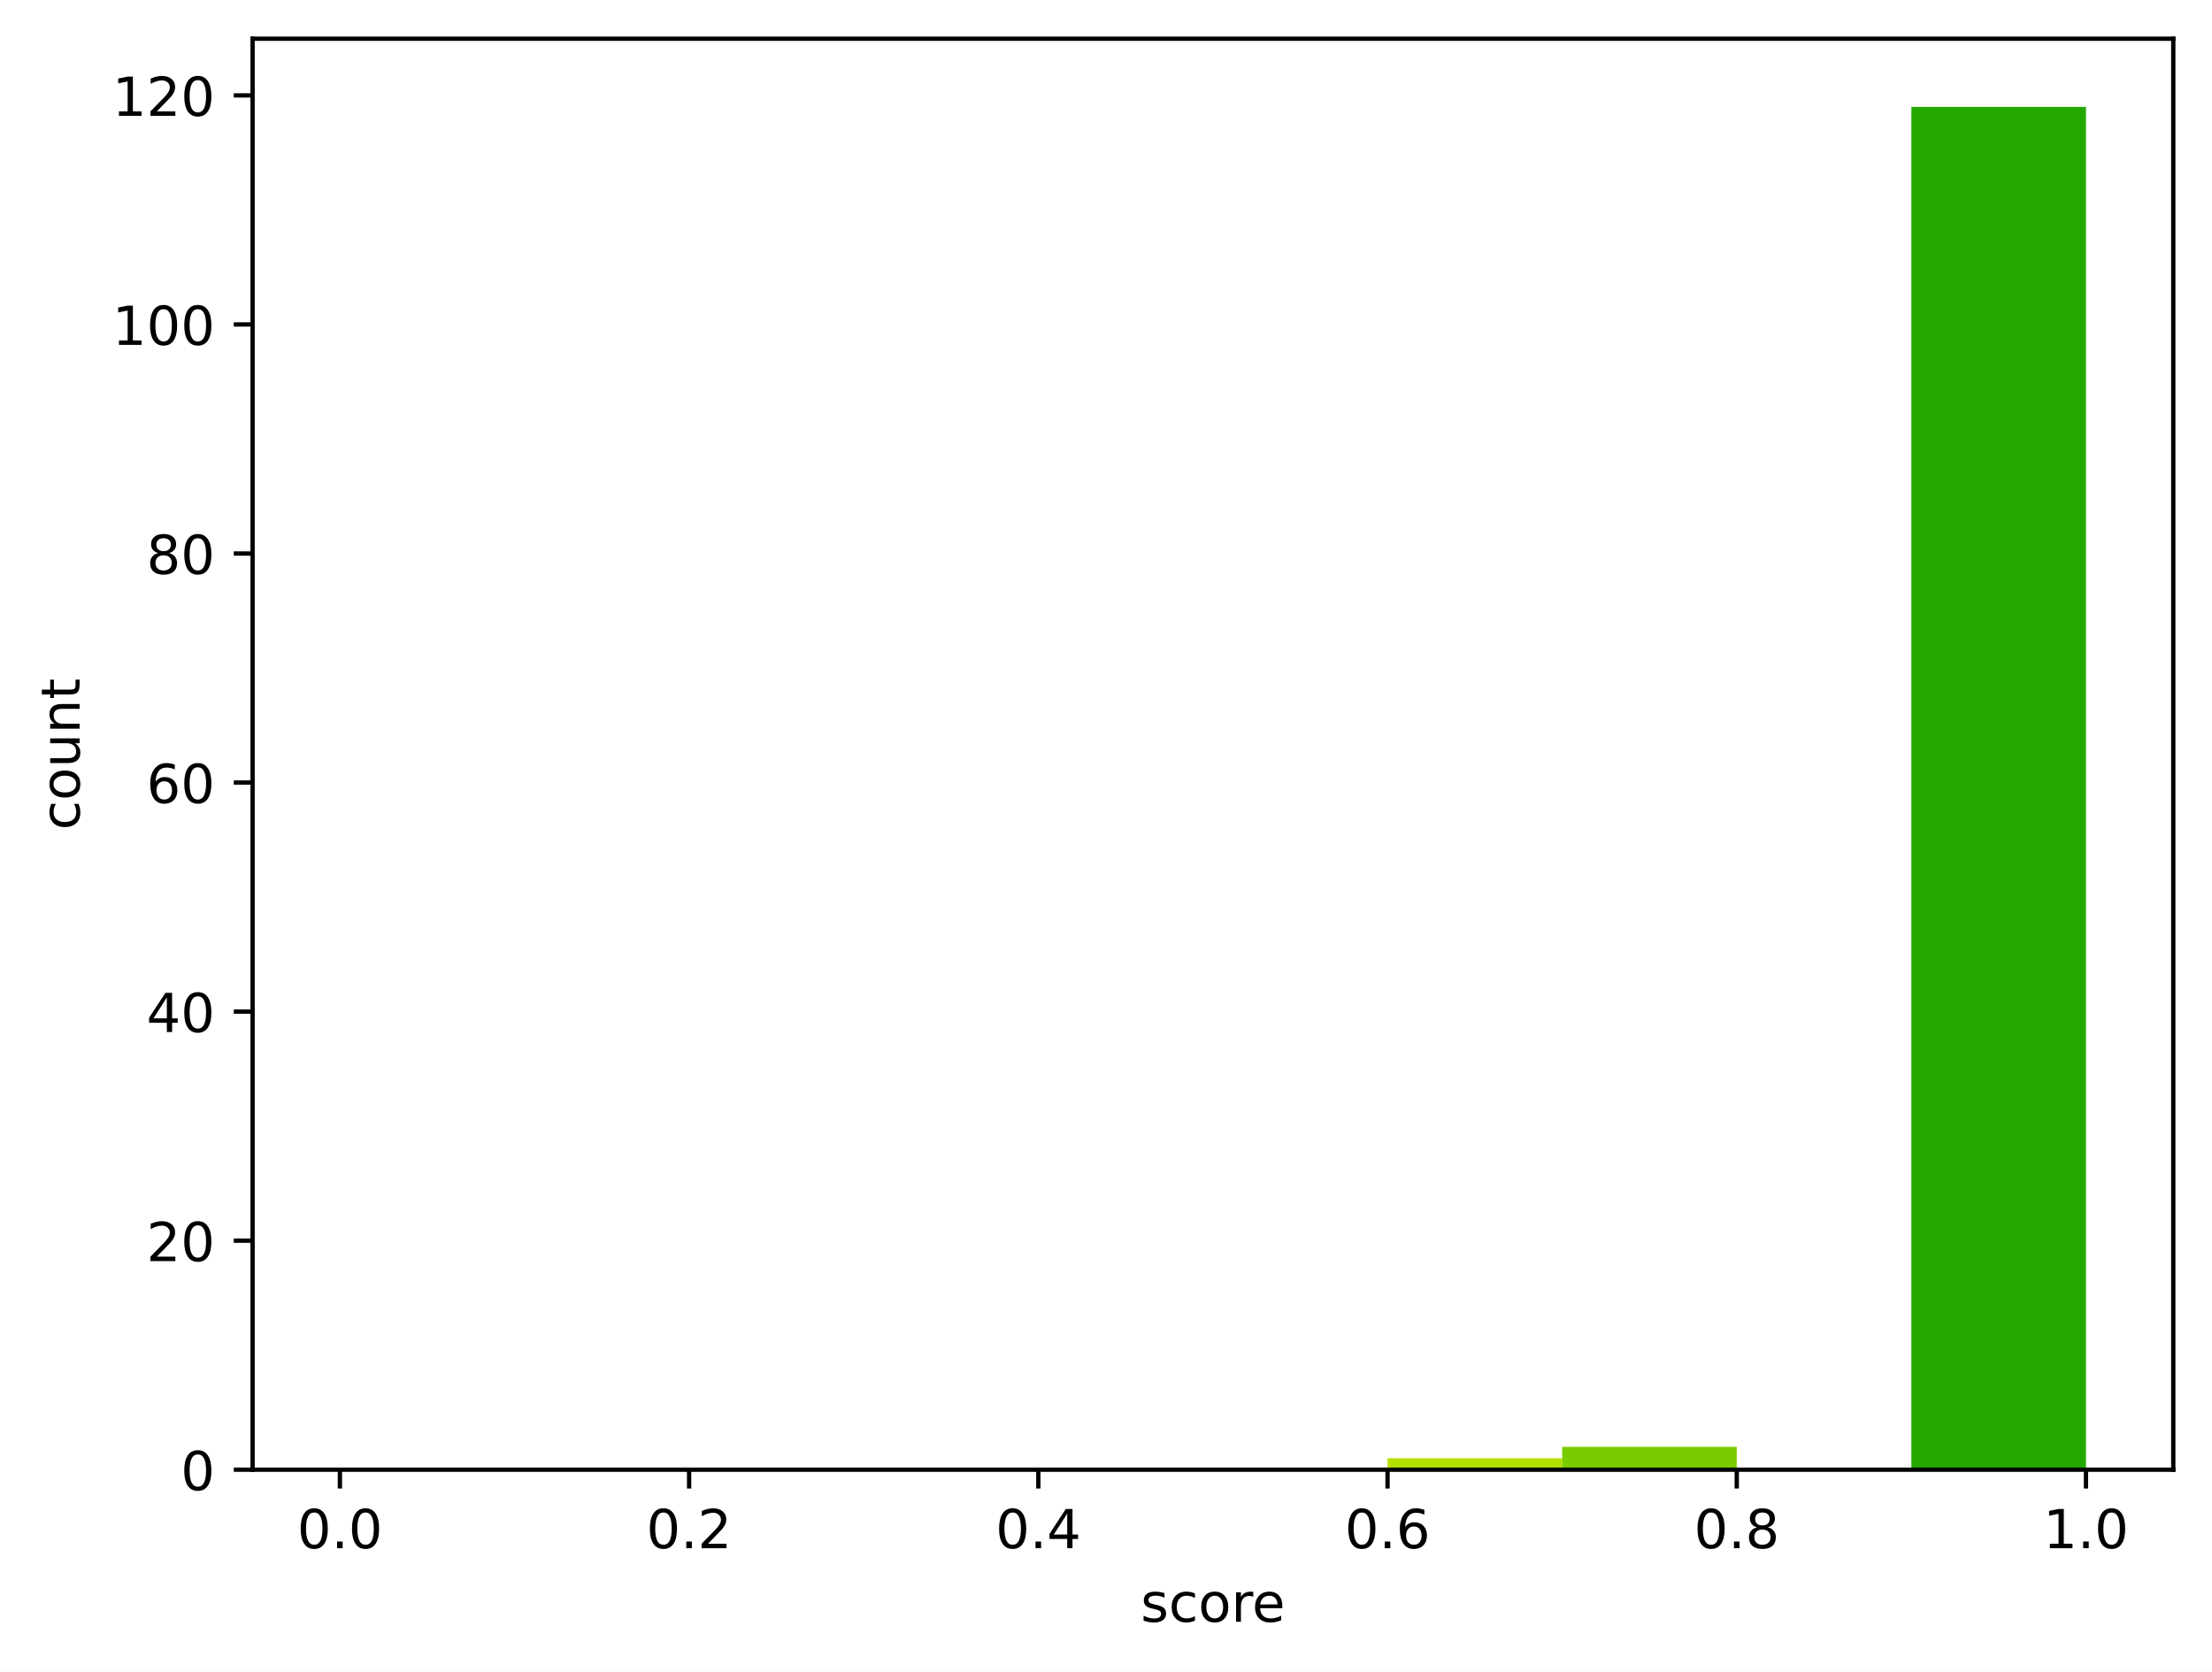
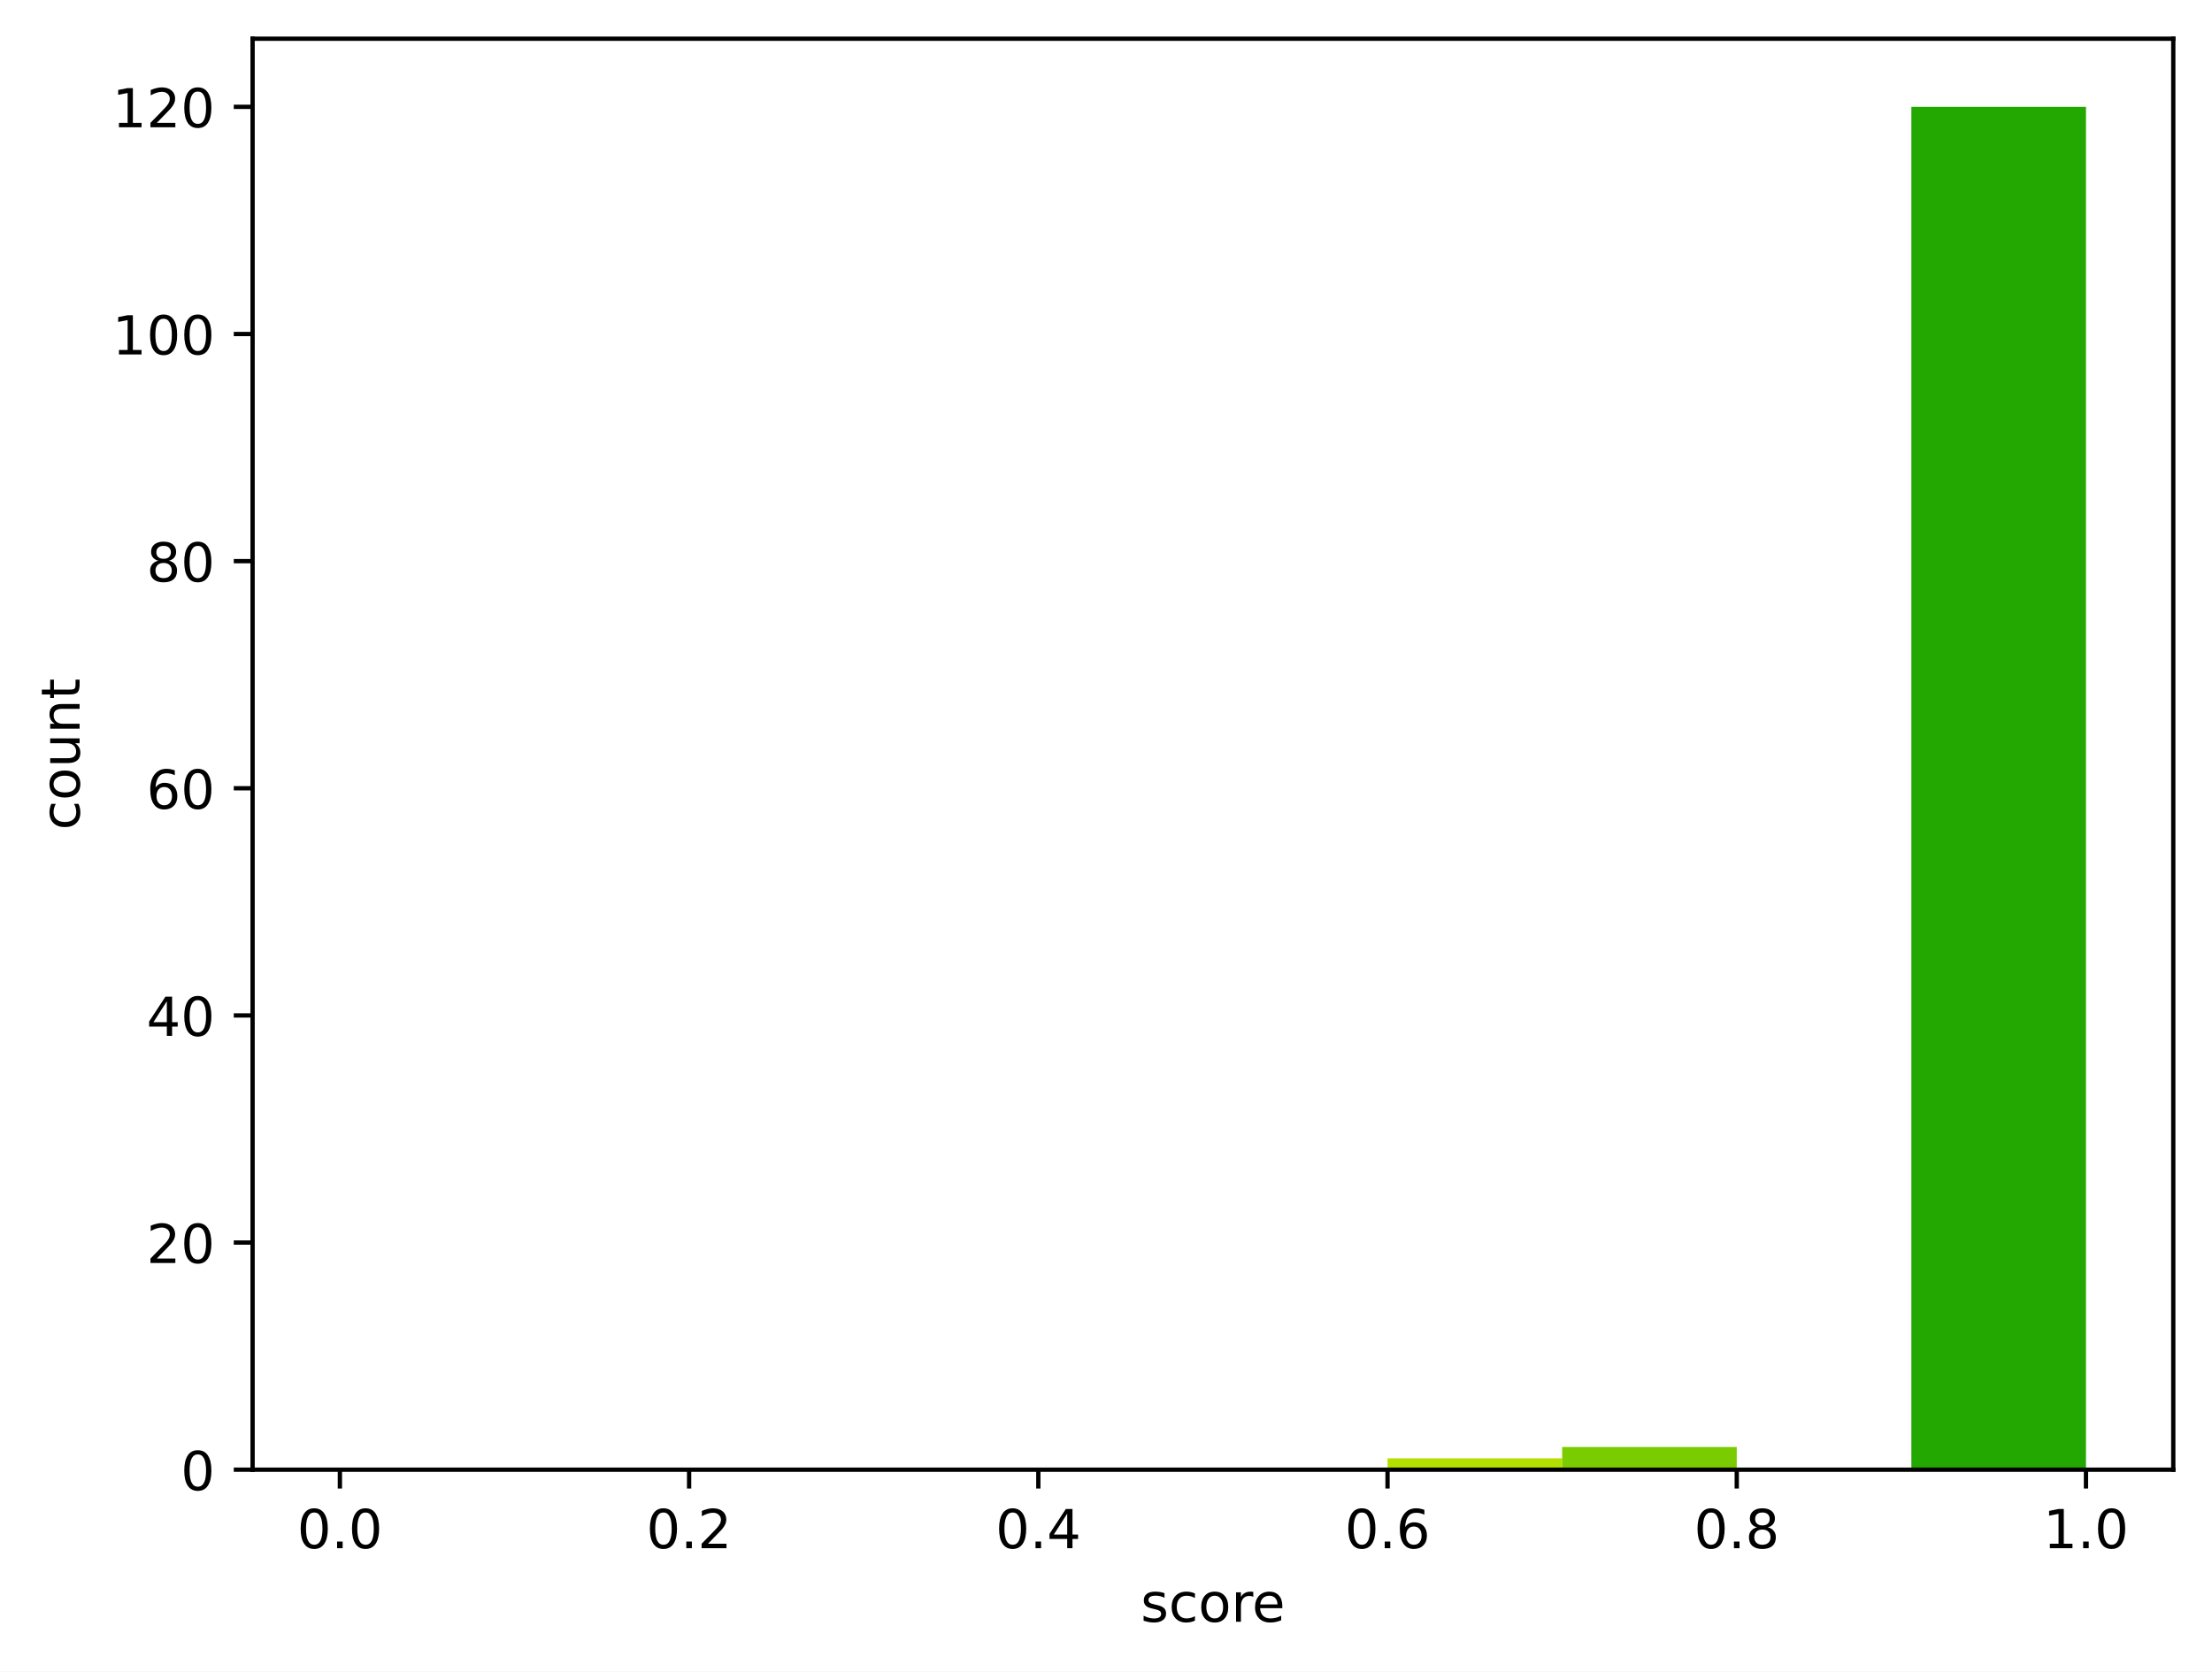
<svg xmlns="http://www.w3.org/2000/svg" xmlns:xlink="http://www.w3.org/1999/xlink" width="411.286pt" height="310.868pt" viewBox="0 0 411.286 310.868" version="1.1">
  <defs>
    <style type="text/css">*{stroke-linejoin: round; stroke-linecap: butt}</style>
  </defs>
  <g id="figure_1">
    <g id="patch_1">
      <path d="M 0 310.868  L 411.286 310.868  L 411.286 0  L 0 0  z " style="fill: #ffffff" />
    </g>
    <g id="axes_1">
      <g id="patch_2">
        <path d="M 46.966 273.312  L 404.086 273.312  L 404.086 7.2  L 46.966 7.2  z " style="fill: #ffffff" />
      </g>
      <g id="patch_3">
-         <path d="M 63.198 273.312  L 95.664 273.312  L 95.664 273.312  L 63.198 273.312  z " clip-path="url(#peb762e6209)" style="fill: #ff4d4d" />
+         <path d="M 63.198 273.312  L 95.664 273.312  L 95.664 273.312  L 63.198 273.312  z " clip-path="url(#p3a190f1881)" style="fill: #ff4d4d" />
      </g>
      <g id="patch_4">
-         <path d="M 95.664 273.312  L 128.129 273.312  L 128.129 273.312  L 95.664 273.312  z " clip-path="url(#peb762e6209)" style="fill: #ff6038" />
+         <path d="M 95.664 273.312  L 128.129 273.312  L 128.129 273.312  L 95.664 273.312  z " clip-path="url(#p3a190f1881)" style="fill: #ff6038" />
      </g>
      <g id="patch_5">
-         <path d="M 128.129 273.312  L 160.595 273.312  L 160.595 273.312  L 128.129 273.312  z " clip-path="url(#peb762e6209)" style="fill: #ff7e29" />
+         <path d="M 128.129 273.312  L 160.595 273.312  L 160.595 273.312  L 128.129 273.312  z " clip-path="url(#p3a190f1881)" style="fill: #ff7e29" />
      </g>
      <g id="patch_6">
-         <path d="M 160.595 273.312  L 193.06 273.312  L 193.06 273.312  L 160.595 273.312  z " clip-path="url(#peb762e6209)" style="fill: #ffa114" />
+         <path d="M 160.595 273.312  L 193.06 273.312  L 193.06 273.312  L 160.595 273.312  z " clip-path="url(#p3a190f1881)" style="fill: #ffa114" />
      </g>
      <g id="patch_7">
-         <path d="M 193.06 273.312  L 225.526 273.312  L 225.526 273.312  L 193.06 273.312  z " clip-path="url(#peb762e6209)" style="fill: #ffcd05" />
+         <path d="M 193.06 273.312  L 225.526 273.312  L 225.526 273.312  L 193.06 273.312  z " clip-path="url(#p3a190f1881)" style="fill: #ffcd05" />
      </g>
      <g id="patch_8">
-         <path d="M 225.526 273.312  L 257.991 273.312  L 257.991 273.312  L 225.526 273.312  z " clip-path="url(#peb762e6209)" style="fill: #f0f000" />
+         <path d="M 225.526 273.312  L 257.991 273.312  L 257.991 273.312  L 225.526 273.312  z " clip-path="url(#p3a190f1881)" style="fill: #f0f000" />
      </g>
      <g id="patch_9">
-         <path d="M 257.991 273.312  L 290.457 273.312  L 290.457 271.182  L 257.991 271.182  z " clip-path="url(#peb762e6209)" style="fill: #b4e000" />
+         <path d="M 257.991 273.312  L 290.457 273.312  L 290.457 271.2  L 257.991 271.2  z " clip-path="url(#p3a190f1881)" style="fill: #b4e000" />
      </g>
      <g id="patch_10">
-         <path d="M 290.457 273.312  L 322.922 273.312  L 322.922 269.053  L 290.457 269.053  z " clip-path="url(#peb762e6209)" style="fill: #7acc00" />
+         <path d="M 290.457 273.312  L 322.922 273.312  L 322.922 269.088  L 290.457 269.088  z " clip-path="url(#p3a190f1881)" style="fill: #7acc00" />
      </g>
      <g id="patch_11">
-         <path d="M 322.922 273.312  L 355.387 273.312  L 355.387 273.312  L 322.922 273.312  z " clip-path="url(#peb762e6209)" style="fill: #4bbd00" />
+         <path d="M 322.922 273.312  L 355.387 273.312  L 355.387 273.312  L 322.922 273.312  z " clip-path="url(#p3a190f1881)" style="fill: #4bbd00" />
      </g>
      <g id="patch_12">
-         <path d="M 355.387 273.312  L 387.853 273.312  L 387.853 19.872  L 355.387 19.872  z " clip-path="url(#peb762e6209)" style="fill: #22a800" />
+         <path d="M 355.387 273.312  L 387.853 273.312  L 387.853 19.872  L 355.387 19.872  z " clip-path="url(#p3a190f1881)" style="fill: #22a800" />
      </g>
      <g id="matplotlib.axis_1">
        <g id="xtick_1">
          <g id="line2d_1">
            <defs>
-               <path id="m2d363cb513" d="M 0 0  L 0 3.5  " style="stroke: #000000; stroke-width: 0.8" />
-             </defs>
-             <g>
-               <use xlink:href="#m2d363cb513" x="63.198" y="273.312" style="stroke: #000000; stroke-width: 0.8" />
+               <path id="mb6b3ee9e1e" d="M 0 0  L 0 3.5  " style="stroke: #000000; stroke-width: 0.8" />
+             </defs>
+             <g>
+               <use xlink:href="#mb6b3ee9e1e" x="63.198" y="273.312" style="stroke: #000000; stroke-width: 0.8" />
            </g>
          </g>
          <g id="text_1">
            <g transform="translate(55.24679 287.9104) scale(0.1 -0.1)">
              <defs>
                <path id="DejaVuSans-30" d="M 2034 4250  Q 1547 4250 1301 3770  Q 1056 3291 1056 2328  Q 1056 1369 1301 889  Q 1547 409 2034 409  Q 2525 409 2770 889  Q 3016 1369 3016 2328  Q 3016 3291 2770 3770  Q 2525 4250 2034 4250  z M 2034 4750  Q 2819 4750 3233 4129  Q 3647 3509 3647 2328  Q 3647 1150 3233 529  Q 2819 -91 2034 -91  Q 1250 -91 836 529  Q 422 1150 422 2328  Q 422 3509 836 4129  Q 1250 4750 2034 4750  z " transform="scale(0.015625)" />
                <path id="DejaVuSans-2e" d="M 684 794  L 1344 794  L 1344 0  L 684 0  L 684 794  z " transform="scale(0.015625)" />
              </defs>
              <use xlink:href="#DejaVuSans-30" />
              <use xlink:href="#DejaVuSans-2e" transform="translate(63.62305 0)" />
              <use xlink:href="#DejaVuSans-30" transform="translate(95.41016 0)" />
            </g>
          </g>
        </g>
        <g id="xtick_2">
          <g id="line2d_2">
            <g>
-               <use xlink:href="#m2d363cb513" x="128.129" y="273.312" style="stroke: #000000; stroke-width: 0.8" />
+               <use xlink:href="#mb6b3ee9e1e" x="128.129" y="273.312" style="stroke: #000000; stroke-width: 0.8" />
            </g>
          </g>
          <g id="text_2">
            <g transform="translate(120.1777 287.9104) scale(0.1 -0.1)">
              <defs>
                <path id="DejaVuSans-32" d="M 1228 531  L 3431 531  L 3431 0  L 469 0  L 469 531  Q 828 903 1448 1529  Q 2069 2156 2228 2338  Q 2531 2678 2651 2914  Q 2772 3150 2772 3378  Q 2772 3750 2511 3984  Q 2250 4219 1831 4219  Q 1534 4219 1204 4116  Q 875 4013 500 3803  L 500 4441  Q 881 4594 1212 4672  Q 1544 4750 1819 4750  Q 2544 4750 2975 4387  Q 3406 4025 3406 3419  Q 3406 3131 3298 2873  Q 3191 2616 2906 2266  Q 2828 2175 2409 1742  Q 1991 1309 1228 531  z " transform="scale(0.015625)" />
              </defs>
              <use xlink:href="#DejaVuSans-30" />
              <use xlink:href="#DejaVuSans-2e" transform="translate(63.62305 0)" />
              <use xlink:href="#DejaVuSans-32" transform="translate(95.41016 0)" />
            </g>
          </g>
        </g>
        <g id="xtick_3">
          <g id="line2d_3">
            <g>
-               <use xlink:href="#m2d363cb513" x="193.06" y="273.312" style="stroke: #000000; stroke-width: 0.8" />
+               <use xlink:href="#mb6b3ee9e1e" x="193.06" y="273.312" style="stroke: #000000; stroke-width: 0.8" />
            </g>
          </g>
          <g id="text_3">
            <g transform="translate(185.1086 287.9104) scale(0.1 -0.1)">
              <defs>
                <path id="DejaVuSans-34" d="M 2419 4116  L 825 1625  L 2419 1625  L 2419 4116  z M 2253 4666  L 3047 4666  L 3047 1625  L 3713 1625  L 3713 1100  L 3047 1100  L 3047 0  L 2419 0  L 2419 1100  L 313 1100  L 313 1709  L 2253 4666  z " transform="scale(0.015625)" />
              </defs>
              <use xlink:href="#DejaVuSans-30" />
              <use xlink:href="#DejaVuSans-2e" transform="translate(63.62305 0)" />
              <use xlink:href="#DejaVuSans-34" transform="translate(95.41016 0)" />
            </g>
          </g>
        </g>
        <g id="xtick_4">
          <g id="line2d_4">
            <g>
-               <use xlink:href="#m2d363cb513" x="257.991" y="273.312" style="stroke: #000000; stroke-width: 0.8" />
+               <use xlink:href="#mb6b3ee9e1e" x="257.991" y="273.312" style="stroke: #000000; stroke-width: 0.8" />
            </g>
          </g>
          <g id="text_4">
            <g transform="translate(250.0395 287.9104) scale(0.1 -0.1)">
              <defs>
                <path id="DejaVuSans-36" d="M 2113 2584  Q 1688 2584 1439 2293  Q 1191 2003 1191 1497  Q 1191 994 1439 701  Q 1688 409 2113 409  Q 2538 409 2786 701  Q 3034 994 3034 1497  Q 3034 2003 2786 2293  Q 2538 2584 2113 2584  z M 3366 4563  L 3366 3988  Q 3128 4100 2886 4159  Q 2644 4219 2406 4219  Q 1781 4219 1451 3797  Q 1122 3375 1075 2522  Q 1259 2794 1537 2939  Q 1816 3084 2150 3084  Q 2853 3084 3261 2657  Q 3669 2231 3669 1497  Q 3669 778 3244 343  Q 2819 -91 2113 -91  Q 1303 -91 875 529  Q 447 1150 447 2328  Q 447 3434 972 4092  Q 1497 4750 2381 4750  Q 2619 4750 2861 4703  Q 3103 4656 3366 4563  z " transform="scale(0.015625)" />
              </defs>
              <use xlink:href="#DejaVuSans-30" />
              <use xlink:href="#DejaVuSans-2e" transform="translate(63.62305 0)" />
              <use xlink:href="#DejaVuSans-36" transform="translate(95.41016 0)" />
            </g>
          </g>
        </g>
        <g id="xtick_5">
          <g id="line2d_5">
            <g>
-               <use xlink:href="#m2d363cb513" x="322.922" y="273.312" style="stroke: #000000; stroke-width: 0.8" />
+               <use xlink:href="#mb6b3ee9e1e" x="322.922" y="273.312" style="stroke: #000000; stroke-width: 0.8" />
            </g>
          </g>
          <g id="text_5">
            <g transform="translate(314.9704 287.9104) scale(0.1 -0.1)">
              <defs>
                <path id="DejaVuSans-38" d="M 2034 2216  Q 1584 2216 1326 1975  Q 1069 1734 1069 1313  Q 1069 891 1326 650  Q 1584 409 2034 409  Q 2484 409 2743 651  Q 3003 894 3003 1313  Q 3003 1734 2745 1975  Q 2488 2216 2034 2216  z M 1403 2484  Q 997 2584 770 2862  Q 544 3141 544 3541  Q 544 4100 942 4425  Q 1341 4750 2034 4750  Q 2731 4750 3128 4425  Q 3525 4100 3525 3541  Q 3525 3141 3298 2862  Q 3072 2584 2669 2484  Q 3125 2378 3379 2068  Q 3634 1759 3634 1313  Q 3634 634 3220 271  Q 2806 -91 2034 -91  Q 1263 -91 848 271  Q 434 634 434 1313  Q 434 1759 690 2068  Q 947 2378 1403 2484  z M 1172 3481  Q 1172 3119 1398 2916  Q 1625 2713 2034 2713  Q 2441 2713 2670 2916  Q 2900 3119 2900 3481  Q 2900 3844 2670 4047  Q 2441 4250 2034 4250  Q 1625 4250 1398 4047  Q 1172 3844 1172 3481  z " transform="scale(0.015625)" />
              </defs>
              <use xlink:href="#DejaVuSans-30" />
              <use xlink:href="#DejaVuSans-2e" transform="translate(63.62305 0)" />
              <use xlink:href="#DejaVuSans-38" transform="translate(95.41016 0)" />
            </g>
          </g>
        </g>
        <g id="xtick_6">
          <g id="line2d_6">
            <g>
-               <use xlink:href="#m2d363cb513" x="387.853" y="273.312" style="stroke: #000000; stroke-width: 0.8" />
+               <use xlink:href="#mb6b3ee9e1e" x="387.853" y="273.312" style="stroke: #000000; stroke-width: 0.8" />
            </g>
          </g>
          <g id="text_6">
            <g transform="translate(379.9013 287.9104) scale(0.1 -0.1)">
              <defs>
                <path id="DejaVuSans-31" d="M 794 531  L 1825 531  L 1825 4091  L 703 3866  L 703 4441  L 1819 4666  L 2450 4666  L 2450 531  L 3481 531  L 3481 0  L 794 0  L 794 531  z " transform="scale(0.015625)" />
              </defs>
              <use xlink:href="#DejaVuSans-31" />
              <use xlink:href="#DejaVuSans-2e" transform="translate(63.62305 0)" />
              <use xlink:href="#DejaVuSans-30" transform="translate(95.41016 0)" />
            </g>
          </g>
        </g>
        <g id="text_7">
          <g transform="translate(212.0928 301.5886) scale(0.1 -0.1)">
            <defs>
              <path id="DejaVuSans-73" d="M 2834 3397  L 2834 2853  Q 2591 2978 2328 3040  Q 2066 3103 1784 3103  Q 1356 3103 1142 2972  Q 928 2841 928 2578  Q 928 2378 1081 2264  Q 1234 2150 1697 2047  L 1894 2003  Q 2506 1872 2764 1633  Q 3022 1394 3022 966  Q 3022 478 2636 193  Q 2250 -91 1575 -91  Q 1294 -91 989 -36  Q 684 19 347 128  L 347 722  Q 666 556 975 473  Q 1284 391 1588 391  Q 1994 391 2212 530  Q 2431 669 2431 922  Q 2431 1156 2273 1281  Q 2116 1406 1581 1522  L 1381 1569  Q 847 1681 609 1914  Q 372 2147 372 2553  Q 372 3047 722 3315  Q 1072 3584 1716 3584  Q 2034 3584 2315 3537  Q 2597 3491 2834 3397  z " transform="scale(0.015625)" />
              <path id="DejaVuSans-63" d="M 3122 3366  L 3122 2828  Q 2878 2963 2633 3030  Q 2388 3097 2138 3097  Q 1578 3097 1268 2742  Q 959 2388 959 1747  Q 959 1106 1268 751  Q 1578 397 2138 397  Q 2388 397 2633 464  Q 2878 531 3122 666  L 3122 134  Q 2881 22 2623 -34  Q 2366 -91 2075 -91  Q 1284 -91 818 406  Q 353 903 353 1747  Q 353 2603 823 3093  Q 1294 3584 2113 3584  Q 2378 3584 2631 3529  Q 2884 3475 3122 3366  z " transform="scale(0.015625)" />
              <path id="DejaVuSans-6f" d="M 1959 3097  Q 1497 3097 1228 2736  Q 959 2375 959 1747  Q 959 1119 1226 758  Q 1494 397 1959 397  Q 2419 397 2687 759  Q 2956 1122 2956 1747  Q 2956 2369 2687 2733  Q 2419 3097 1959 3097  z M 1959 3584  Q 2709 3584 3137 3096  Q 3566 2609 3566 1747  Q 3566 888 3137 398  Q 2709 -91 1959 -91  Q 1206 -91 779 398  Q 353 888 353 1747  Q 353 2609 779 3096  Q 1206 3584 1959 3584  z " transform="scale(0.015625)" />
              <path id="DejaVuSans-72" d="M 2631 2963  Q 2534 3019 2420 3045  Q 2306 3072 2169 3072  Q 1681 3072 1420 2755  Q 1159 2438 1159 1844  L 1159 0  L 581 0  L 581 3500  L 1159 3500  L 1159 2956  Q 1341 3275 1631 3429  Q 1922 3584 2338 3584  Q 2397 3584 2469 3576  Q 2541 3569 2628 3553  L 2631 2963  z " transform="scale(0.015625)" />
              <path id="DejaVuSans-65" d="M 3597 1894  L 3597 1613  L 953 1613  Q 991 1019 1311 708  Q 1631 397 2203 397  Q 2534 397 2845 478  Q 3156 559 3463 722  L 3463 178  Q 3153 47 2828 -22  Q 2503 -91 2169 -91  Q 1331 -91 842 396  Q 353 884 353 1716  Q 353 2575 817 3079  Q 1281 3584 2069 3584  Q 2775 3584 3186 3129  Q 3597 2675 3597 1894  z M 3022 2063  Q 3016 2534 2758 2815  Q 2500 3097 2075 3097  Q 1594 3097 1305 2825  Q 1016 2553 972 2059  L 3022 2063  z " transform="scale(0.015625)" />
            </defs>
            <use xlink:href="#DejaVuSans-73" />
            <use xlink:href="#DejaVuSans-63" transform="translate(52.09961 0)" />
            <use xlink:href="#DejaVuSans-6f" transform="translate(107.0801 0)" />
            <use xlink:href="#DejaVuSans-72" transform="translate(168.2617 0)" />
            <use xlink:href="#DejaVuSans-65" transform="translate(207.125 0)" />
          </g>
        </g>
      </g>
      <g id="matplotlib.axis_2">
        <g id="ytick_1">
          <g id="line2d_7">
            <defs>
-               <path id="m8bc3e3d815" d="M 0 0  L -3.5 0  " style="stroke: #000000; stroke-width: 0.8" />
-             </defs>
-             <g>
-               <use xlink:href="#m8bc3e3d815" x="46.966" y="273.312" style="stroke: #000000; stroke-width: 0.8" />
+               <path id="mb30bcba5ab" d="M 0 0  L -3.5 0  " style="stroke: #000000; stroke-width: 0.8" />
+             </defs>
+             <g>
+               <use xlink:href="#mb30bcba5ab" x="46.966" y="273.312" style="stroke: #000000; stroke-width: 0.8" />
            </g>
          </g>
          <g id="text_8">
            <g transform="translate(33.60312 277.1112) scale(0.1 -0.1)">
              <use xlink:href="#DejaVuSans-30" />
            </g>
          </g>
        </g>
        <g id="ytick_2">
          <g id="line2d_8">
            <g>
-               <use xlink:href="#m8bc3e3d815" x="46.966" y="230.717" style="stroke: #000000; stroke-width: 0.8" />
+               <use xlink:href="#mb30bcba5ab" x="46.966" y="231.072" style="stroke: #000000; stroke-width: 0.8" />
            </g>
          </g>
          <g id="text_9">
-             <g transform="translate(27.24063 234.5163) scale(0.1 -0.1)">
+             <g transform="translate(27.24063 234.8712) scale(0.1 -0.1)">
              <use xlink:href="#DejaVuSans-32" />
              <use xlink:href="#DejaVuSans-30" transform="translate(63.62305 0)" />
            </g>
          </g>
        </g>
        <g id="ytick_3">
          <g id="line2d_9">
            <g>
-               <use xlink:href="#m8bc3e3d815" x="46.966" y="188.122" style="stroke: #000000; stroke-width: 0.8" />
+               <use xlink:href="#mb30bcba5ab" x="46.966" y="188.832" style="stroke: #000000; stroke-width: 0.8" />
            </g>
          </g>
          <g id="text_10">
-             <g transform="translate(27.24063 191.9213) scale(0.1 -0.1)">
+             <g transform="translate(27.24063 192.6312) scale(0.1 -0.1)">
              <use xlink:href="#DejaVuSans-34" />
              <use xlink:href="#DejaVuSans-30" transform="translate(63.62305 0)" />
            </g>
          </g>
        </g>
        <g id="ytick_4">
          <g id="line2d_10">
            <g>
-               <use xlink:href="#m8bc3e3d815" x="46.966" y="145.527" style="stroke: #000000; stroke-width: 0.8" />
+               <use xlink:href="#mb30bcba5ab" x="46.966" y="146.592" style="stroke: #000000; stroke-width: 0.8" />
            </g>
          </g>
          <g id="text_11">
-             <g transform="translate(27.24063 149.3263) scale(0.1 -0.1)">
+             <g transform="translate(27.24063 150.3912) scale(0.1 -0.1)">
              <use xlink:href="#DejaVuSans-36" />
              <use xlink:href="#DejaVuSans-30" transform="translate(63.62305 0)" />
            </g>
          </g>
        </g>
        <g id="ytick_5">
          <g id="line2d_11">
            <g>
-               <use xlink:href="#m8bc3e3d815" x="46.966" y="102.932" style="stroke: #000000; stroke-width: 0.8" />
+               <use xlink:href="#mb30bcba5ab" x="46.966" y="104.352" style="stroke: #000000; stroke-width: 0.8" />
            </g>
          </g>
          <g id="text_12">
-             <g transform="translate(27.24063 106.7314) scale(0.1 -0.1)">
+             <g transform="translate(27.24063 108.1512) scale(0.1 -0.1)">
              <use xlink:href="#DejaVuSans-38" />
              <use xlink:href="#DejaVuSans-30" transform="translate(63.62305 0)" />
            </g>
          </g>
        </g>
        <g id="ytick_6">
          <g id="line2d_12">
            <g>
-               <use xlink:href="#m8bc3e3d815" x="46.966" y="60.337" style="stroke: #000000; stroke-width: 0.8" />
+               <use xlink:href="#mb30bcba5ab" x="46.966" y="62.112" style="stroke: #000000; stroke-width: 0.8" />
            </g>
          </g>
          <g id="text_13">
-             <g transform="translate(20.87813 64.13643) scale(0.1 -0.1)">
+             <g transform="translate(20.87813 65.91122) scale(0.1 -0.1)">
              <use xlink:href="#DejaVuSans-31" />
              <use xlink:href="#DejaVuSans-30" transform="translate(63.62305 0)" />
              <use xlink:href="#DejaVuSans-30" transform="translate(127.2461 0)" />
            </g>
          </g>
        </g>
        <g id="ytick_7">
          <g id="line2d_13">
            <g>
-               <use xlink:href="#m8bc3e3d815" x="46.966" y="17.742" style="stroke: #000000; stroke-width: 0.8" />
+               <use xlink:href="#mb30bcba5ab" x="46.966" y="19.872" style="stroke: #000000; stroke-width: 0.8" />
            </g>
          </g>
          <g id="text_14">
-             <g transform="translate(20.87813 21.54147) scale(0.1 -0.1)">
+             <g transform="translate(20.87813 23.67122) scale(0.1 -0.1)">
              <use xlink:href="#DejaVuSans-31" />
              <use xlink:href="#DejaVuSans-32" transform="translate(63.62305 0)" />
              <use xlink:href="#DejaVuSans-30" transform="translate(127.2461 0)" />
            </g>
          </g>
        </g>
        <g id="text_15">
          <g transform="translate(14.79844 154.3622) rotate(-90) scale(0.1 -0.1)">
            <defs>
              <path id="DejaVuSans-75" d="M 544 1381  L 544 3500  L 1119 3500  L 1119 1403  Q 1119 906 1312 657  Q 1506 409 1894 409  Q 2359 409 2629 706  Q 2900 1003 2900 1516  L 2900 3500  L 3475 3500  L 3475 0  L 2900 0  L 2900 538  Q 2691 219 2414 64  Q 2138 -91 1772 -91  Q 1169 -91 856 284  Q 544 659 544 1381  z M 1991 3584  L 1991 3584  z " transform="scale(0.015625)" />
              <path id="DejaVuSans-6e" d="M 3513 2113  L 3513 0  L 2938 0  L 2938 2094  Q 2938 2591 2744 2837  Q 2550 3084 2163 3084  Q 1697 3084 1428 2787  Q 1159 2491 1159 1978  L 1159 0  L 581 0  L 581 3500  L 1159 3500  L 1159 2956  Q 1366 3272 1645 3428  Q 1925 3584 2291 3584  Q 2894 3584 3203 3211  Q 3513 2838 3513 2113  z " transform="scale(0.015625)" />
              <path id="DejaVuSans-74" d="M 1172 4494  L 1172 3500  L 2356 3500  L 2356 3053  L 1172 3053  L 1172 1153  Q 1172 725 1289 603  Q 1406 481 1766 481  L 2356 481  L 2356 0  L 1766 0  Q 1100 0 847 248  Q 594 497 594 1153  L 594 3053  L 172 3053  L 172 3500  L 594 3500  L 594 4494  L 1172 4494  z " transform="scale(0.015625)" />
            </defs>
            <use xlink:href="#DejaVuSans-63" />
            <use xlink:href="#DejaVuSans-6f" transform="translate(54.98047 0)" />
            <use xlink:href="#DejaVuSans-75" transform="translate(116.1621 0)" />
            <use xlink:href="#DejaVuSans-6e" transform="translate(179.541 0)" />
            <use xlink:href="#DejaVuSans-74" transform="translate(242.9199 0)" />
          </g>
        </g>
      </g>
      <g id="patch_13">
        <path d="M 46.966 273.312  L 46.966 7.2  " style="fill: none; stroke: #000000; stroke-width: 0.8; stroke-linejoin: miter; stroke-linecap: square" />
      </g>
      <g id="patch_14">
        <path d="M 404.086 273.312  L 404.086 7.2  " style="fill: none; stroke: #000000; stroke-width: 0.8; stroke-linejoin: miter; stroke-linecap: square" />
      </g>
      <g id="patch_15">
        <path d="M 46.966 273.312  L 404.086 273.312  " style="fill: none; stroke: #000000; stroke-width: 0.8; stroke-linejoin: miter; stroke-linecap: square" />
      </g>
      <g id="patch_16">
        <path d="M 46.966 7.2  L 404.086 7.2  " style="fill: none; stroke: #000000; stroke-width: 0.8; stroke-linejoin: miter; stroke-linecap: square" />
      </g>
    </g>
  </g>
  <defs>
-     <clipPath id="peb762e6209">
+     <clipPath id="p3a190f1881">
      <rect x="46.966" y="7.2" width="357.12" height="266.112" />
    </clipPath>
  </defs>
</svg>
